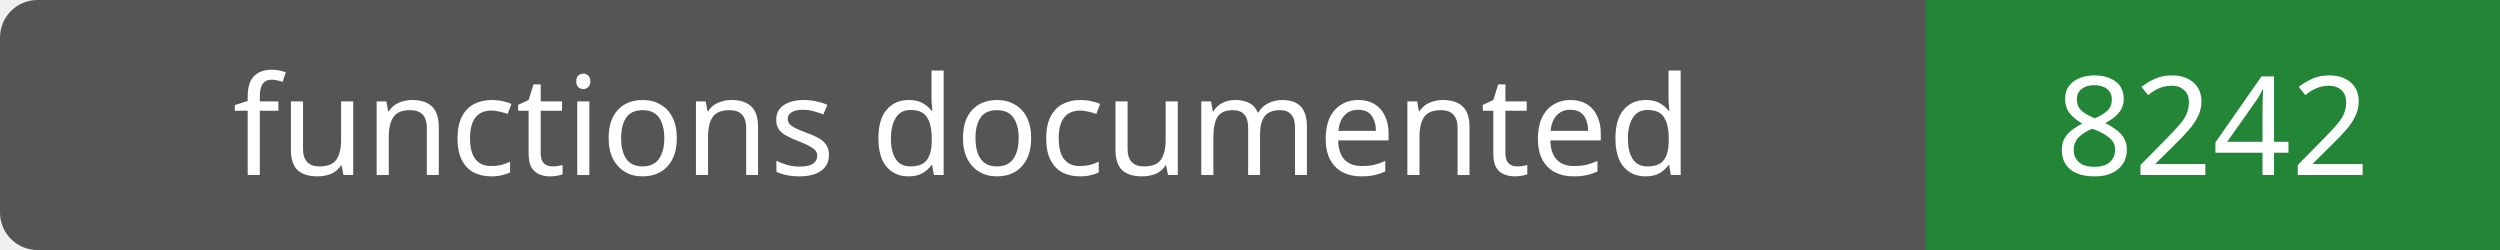
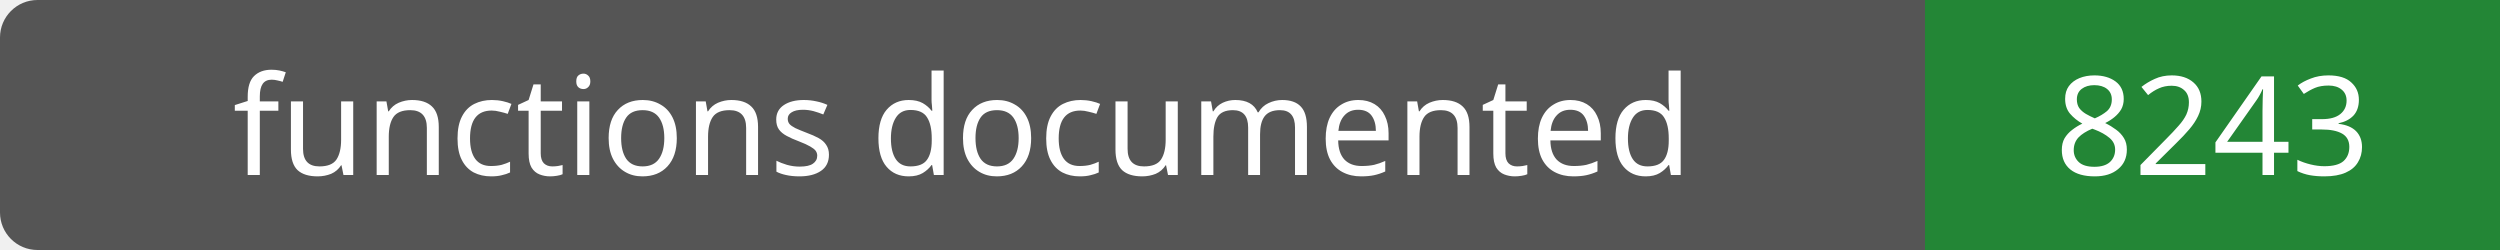
- <svg xmlns="http://www.w3.org/2000/svg" width="200" height="20" role="img" aria-label="functions documented: 8242">
+ <svg xmlns="http://www.w3.org/2000/svg" width="200" height="20" role="img" aria-label="functions documented: 8243">
  <rect width="200" height="20" rx="3" fill="#555" />
  <path fill="#238636" d="M154 0h46v20H154z" />
  <g fill="#fff" text-anchor="middle" font-family="Verdana,sans-serif" font-size="11">
    <text x="77.0" y="14">functions documented</text>
-     <text x="177.0" y="14">8242</text>
+     <text x="177.0" y="14">8243</text>
  </g>
</svg>
